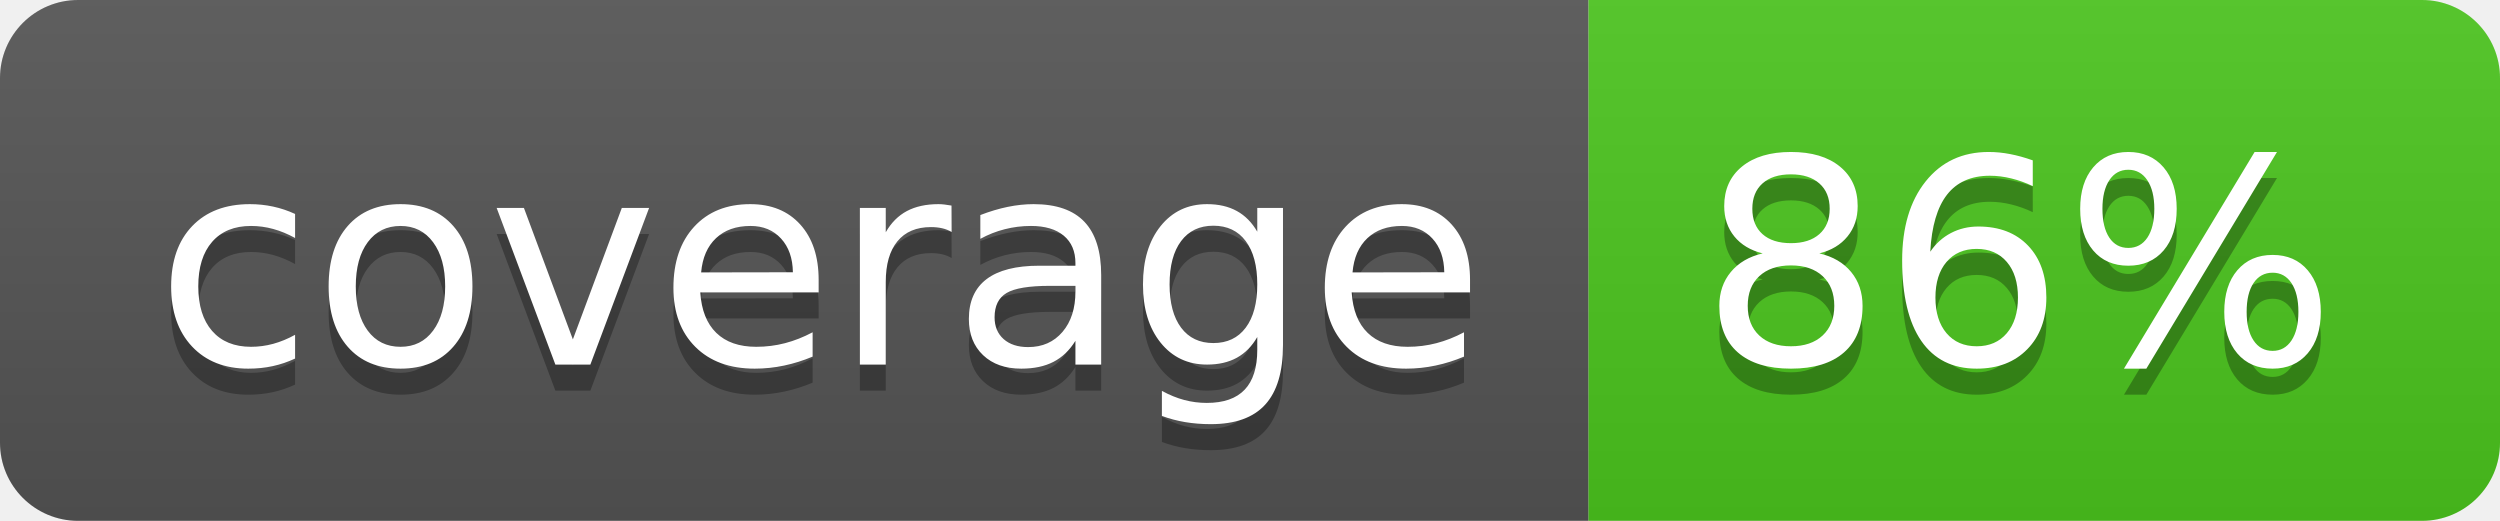
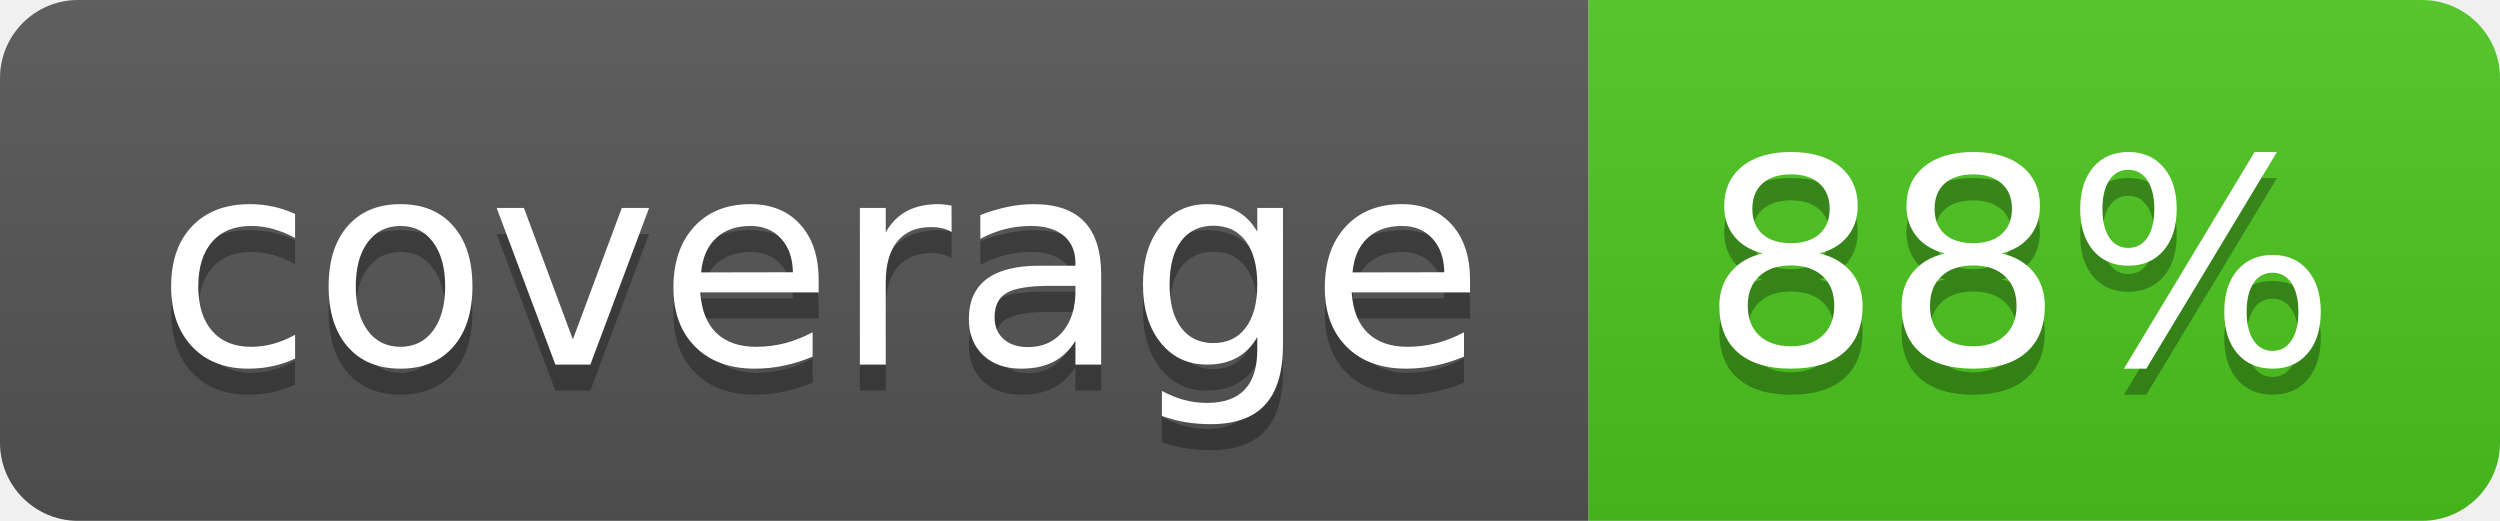
<svg xmlns="http://www.w3.org/2000/svg" width="96" height="20">
  <linearGradient id="b" x2="0" y2="100%">
    <stop offset="0" stop-color="#bbb" stop-opacity=".1" />
    <stop offset="1" stop-opacity=".1" />
  </linearGradient>
  <clipPath id="a">
    <rect width="96" height="20" rx="3" fill="#fff" />
  </clipPath>
  <g clip-path="url(#a)">
    <path fill="#555" d="M0 0h61v20H0z" />
    <path fill="#4CC61E" d="M61 0h35v20H61z" />
    <path fill="url(#b)" d="M0 0h96v20H0z" />
  </g>
  <g fill="#fff" text-anchor="middle" font-family="DejaVu Sans,Verdana,Geneva,sans-serif" font-size="110">
    <text x="315" y="150" fill="#010101" fill-opacity=".3" transform="scale(.1)" textLength="510">coverage</text>
    <text x="315" y="140" transform="scale(.1)" textLength="510">coverage</text>
-     <text x="775" y="150" fill="#010101" fill-opacity=".3" transform="scale(.1)" textLength="250">86%</text>
-     <text x="775" y="140" transform="scale(.1)" textLength="250">86%</text>
+     <text x="775" y="150" fill="#010101" fill-opacity=".3" transform="scale(.1)" textLength="250">88%</text>
+     <text x="775" y="140" transform="scale(.1)" textLength="250">88%</text>
  </g>
</svg>
